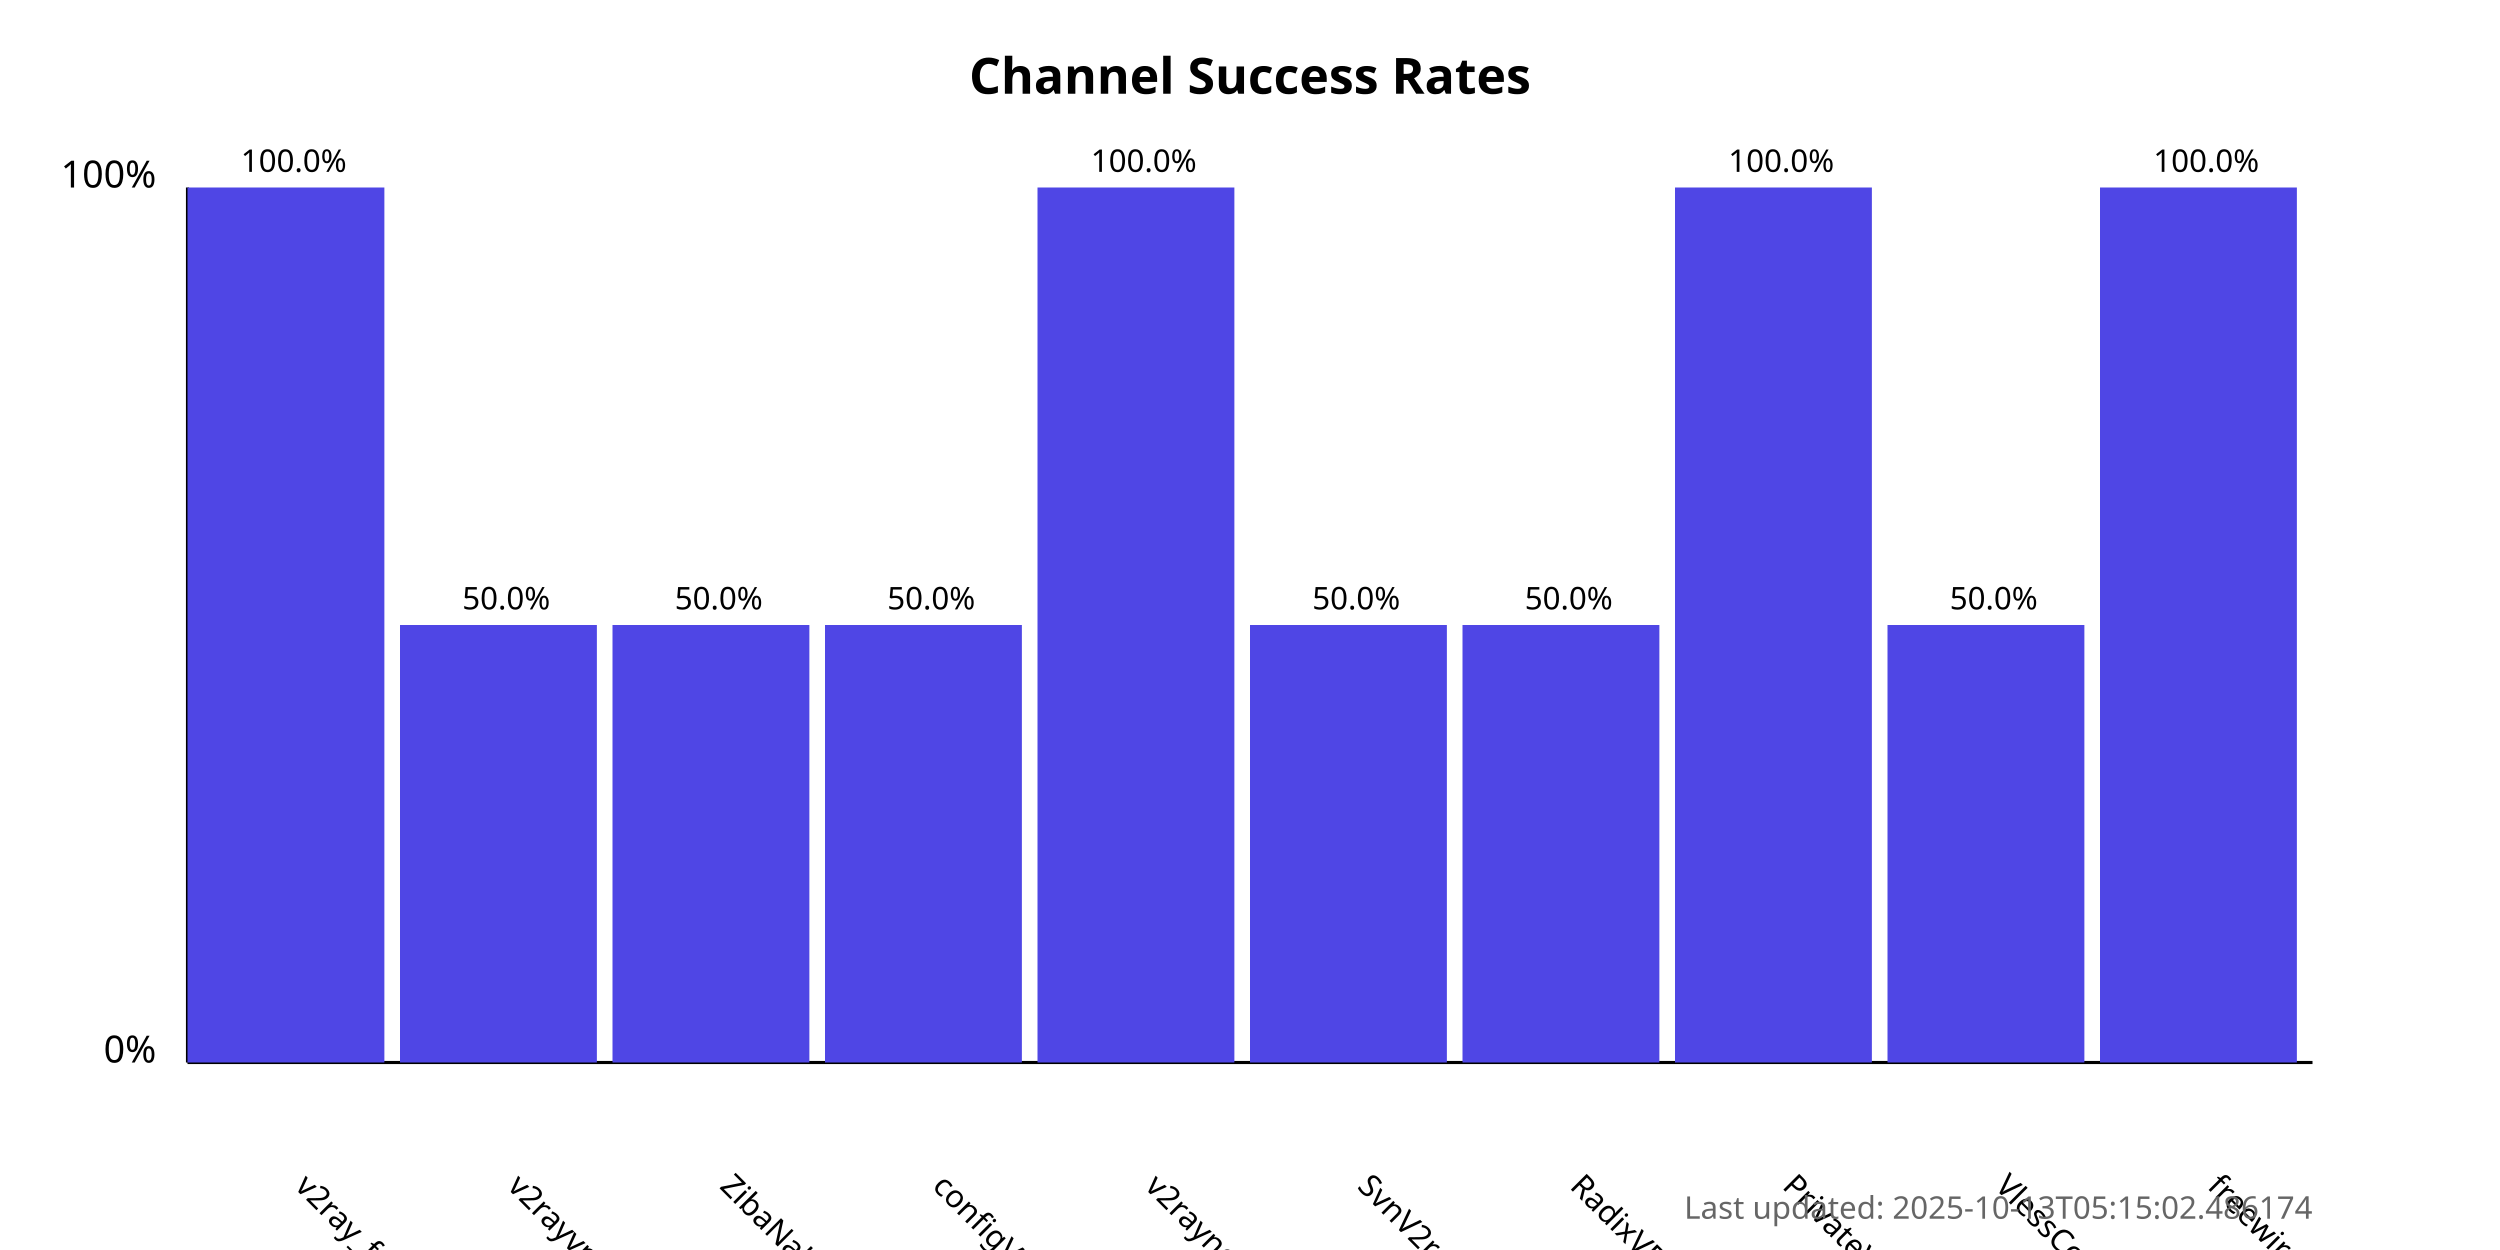
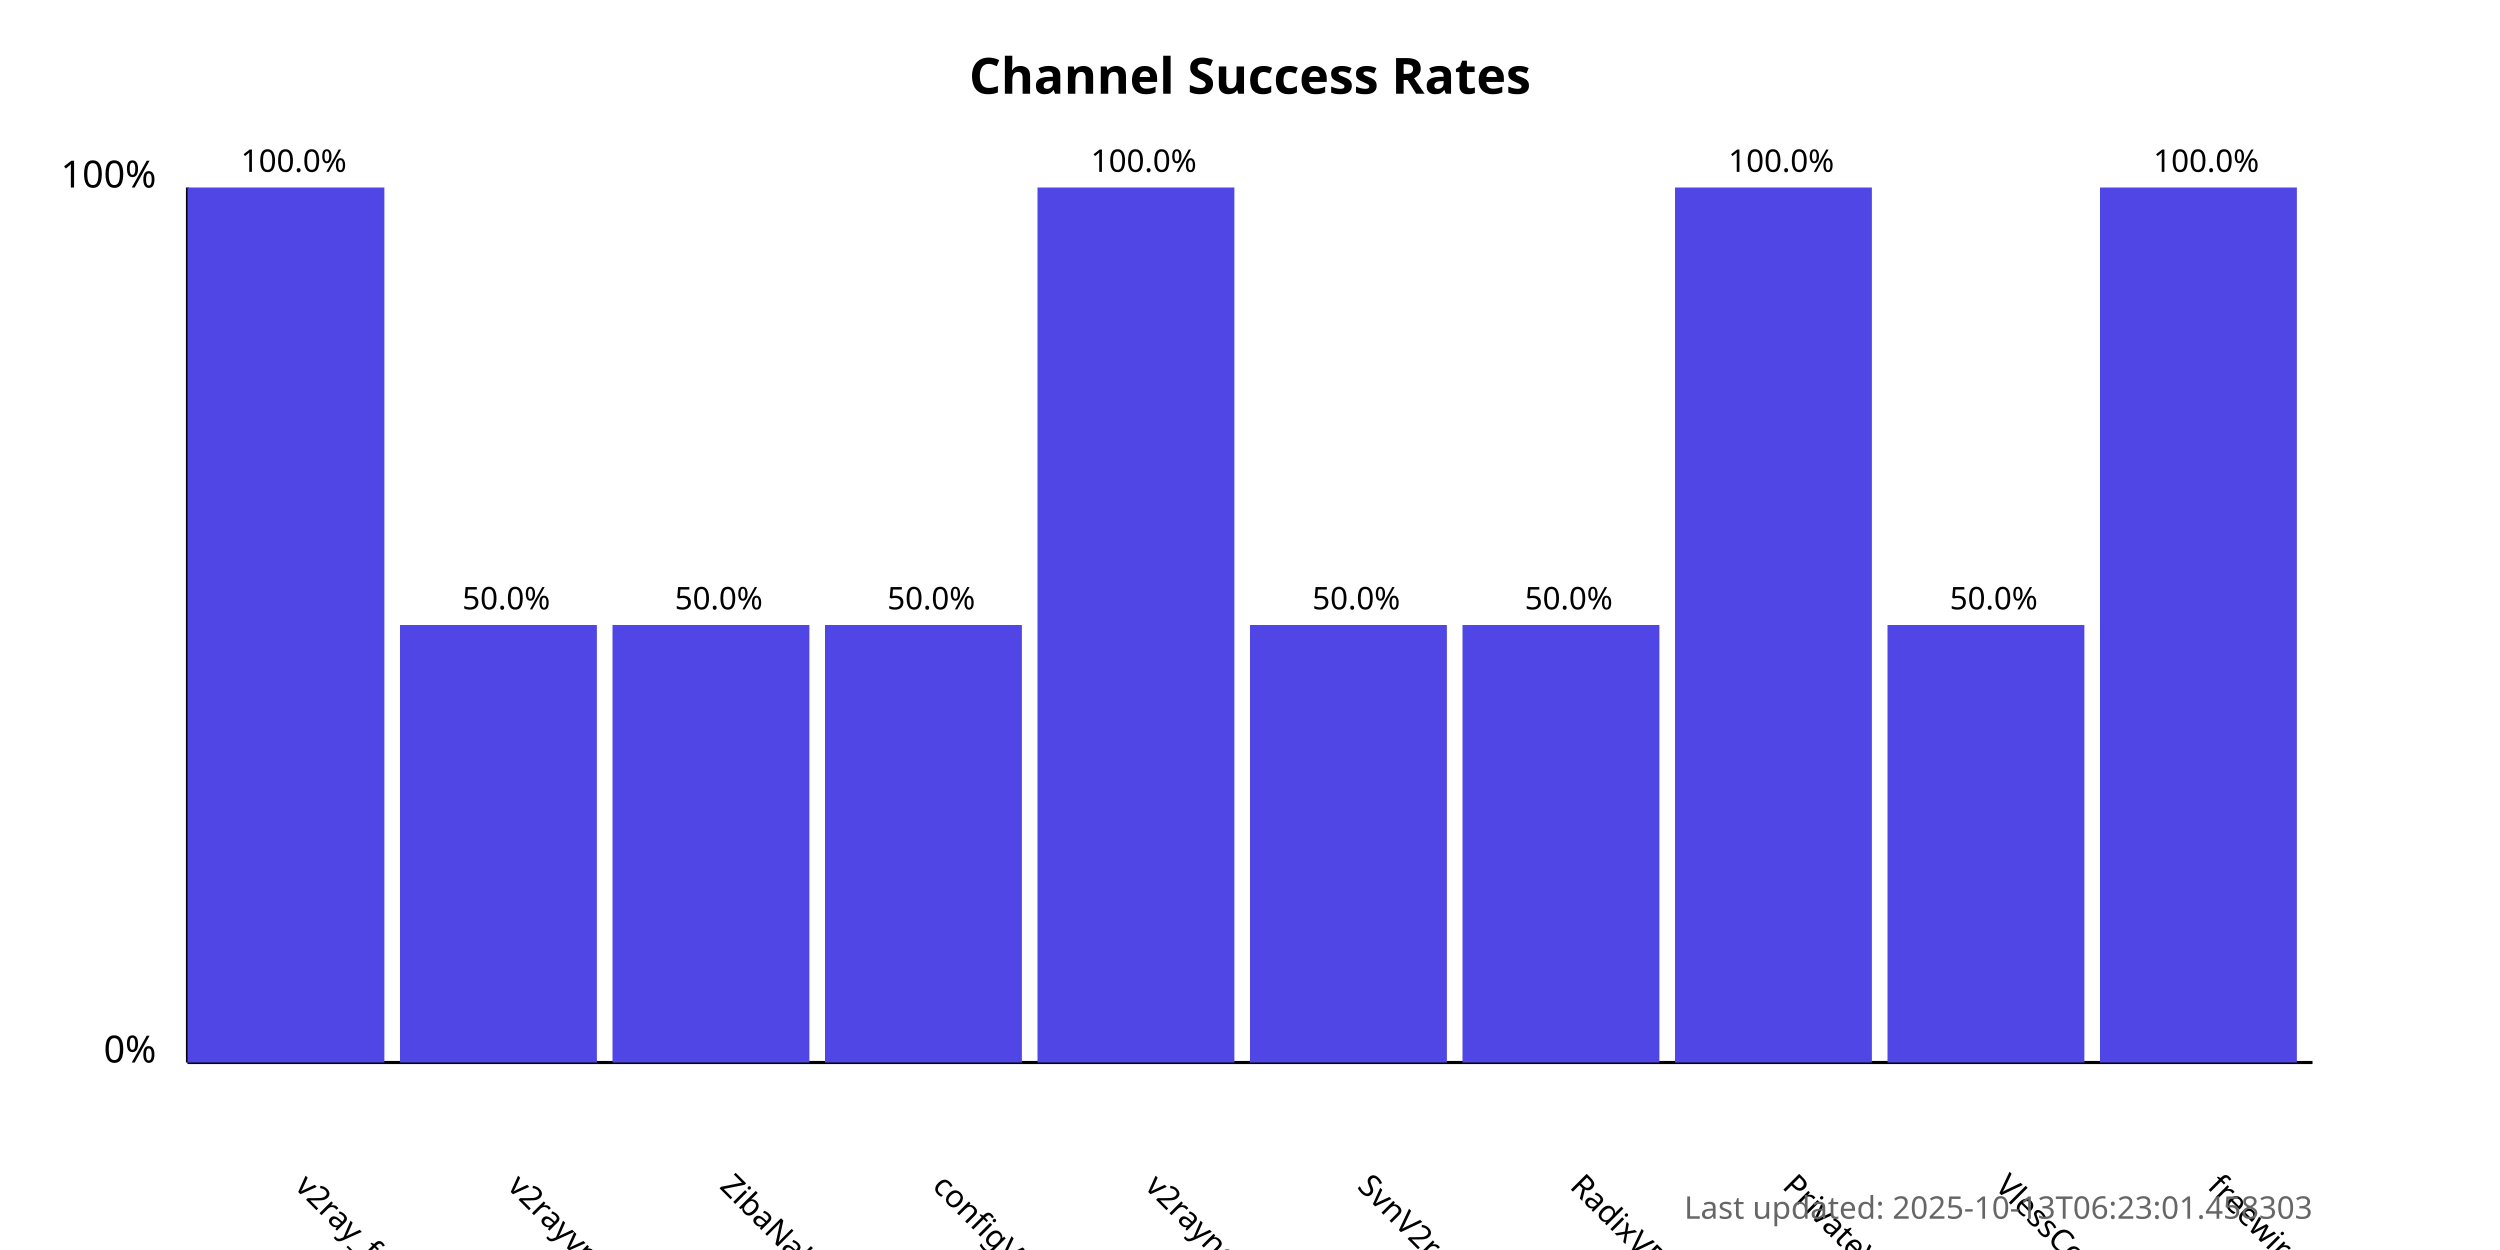
<svg xmlns="http://www.w3.org/2000/svg" width="800" height="400">
  <style>
            .chart-title { font: bold 16px sans-serif; }
            .axis-label { font: 12px sans-serif; }
            .tick-label { font: 10px sans-serif; }
            .bar { fill: #4f46e5; }
            .bar:hover { fill: #6366f1; }
            .timestamp { font: 10px sans-serif; fill: #666; }
        </style>
  <text x="400.0" y="30" text-anchor="middle" class="chart-title">
            Channel Success Rates
        </text>
  <line x1="60" y1="340" x2="60" y2="60" stroke="black" stroke-width="1" />
  <line x1="60" y1="340" x2="740" y2="340" stroke="black" stroke-width="1" />
  <text x="50" y="340" text-anchor="end" class="axis-label">0%</text>
  <text x="50" y="60" text-anchor="end" class="axis-label">100%</text>
  <g>
    <rect x="60" y="60.0" width="63.0" height="280.0" class="bar" />
    <text x="94.0" y="380" transform="rotate(45, 94.0, 380)" text-anchor="start" class="tick-label">
                v2ray_free_conf
            </text>
    <text x="94.0" y="55.0" text-anchor="middle" class="tick-label">
                100.0%
            </text>
  </g>
  <g>
    <rect x="128.0" y="200.0" width="63.0" height="140.0" class="bar" />
    <text x="162.0" y="380" transform="rotate(45, 162.0, 380)" text-anchor="start" class="tick-label">
                v2rayvpno
            </text>
    <text x="162.0" y="195.0" text-anchor="middle" class="tick-label">
                50.0%
            </text>
  </g>
  <g>
    <rect x="196.0" y="200.0" width="63.0" height="140.0" class="bar" />
    <text x="230.0" y="380" transform="rotate(45, 230.0, 380)" text-anchor="start" class="tick-label">
                ZibaNabz
            </text>
    <text x="230.0" y="195.0" text-anchor="middle" class="tick-label">
                50.0%
            </text>
  </g>
  <g>
    <rect x="264.0" y="200.0" width="63.0" height="140.0" class="bar" />
    <text x="298.0" y="380" transform="rotate(45, 298.0, 380)" text-anchor="start" class="tick-label">
                configV2rayForFree
            </text>
    <text x="298.0" y="195.0" text-anchor="middle" class="tick-label">
                50.0%
            </text>
  </g>
  <g>
    <rect x="332.0" y="60.0" width="63.0" height="280.0" class="bar" />
    <text x="366.0" y="380" transform="rotate(45, 366.0, 380)" text-anchor="start" class="tick-label">
                v2rayngvpn
            </text>
    <text x="366.0" y="55.0" text-anchor="middle" class="tick-label">
                100.0%
            </text>
  </g>
  <g>
    <rect x="400.0" y="200.0" width="63.0" height="140.0" class="bar" />
    <text x="434.0" y="380" transform="rotate(45, 434.0, 380)" text-anchor="start" class="tick-label">
                SvnV2ray
            </text>
    <text x="434.0" y="195.0" text-anchor="middle" class="tick-label">
                50.0%
            </text>
  </g>
  <g>
    <rect x="468.0" y="200.0" width="63.0" height="140.0" class="bar" />
    <text x="502.0" y="380" transform="rotate(45, 502.0, 380)" text-anchor="start" class="tick-label">
                RadixVPN
            </text>
    <text x="502.0" y="195.0" text-anchor="middle" class="tick-label">
                50.0%
            </text>
  </g>
  <g>
    <rect x="536.0" y="60.0" width="63.0" height="280.0" class="bar" />
    <text x="570.0" y="380" transform="rotate(45, 570.0, 380)" text-anchor="start" class="tick-label">
                PrivateVPNs
            </text>
    <text x="570.0" y="55.0" text-anchor="middle" class="tick-label">
                100.0%
            </text>
  </g>
  <g>
    <rect x="604.0" y="200.0" width="63.0" height="140.0" class="bar" />
    <text x="638.0" y="380" transform="rotate(45, 638.0, 380)" text-anchor="start" class="tick-label">
                VlessConfig
            </text>
    <text x="638.0" y="195.0" text-anchor="middle" class="tick-label">
                50.0%
            </text>
  </g>
  <g>
    <rect x="672.0" y="60.0" width="63.0" height="280.0" class="bar" />
    <text x="706.0" y="380" transform="rotate(45, 706.0, 380)" text-anchor="start" class="tick-label">
                freewireguard
            </text>
    <text x="706.0" y="55.0" text-anchor="middle" class="tick-label">
                100.0%
            </text>
  </g>
  <text x="740" y="390" text-anchor="end" class="timestamp">
-             Last updated: 2025-10-13T05:15:02.486174
+             Last updated: 2025-10-13T06:23:01.458303
        </text>
</svg>
